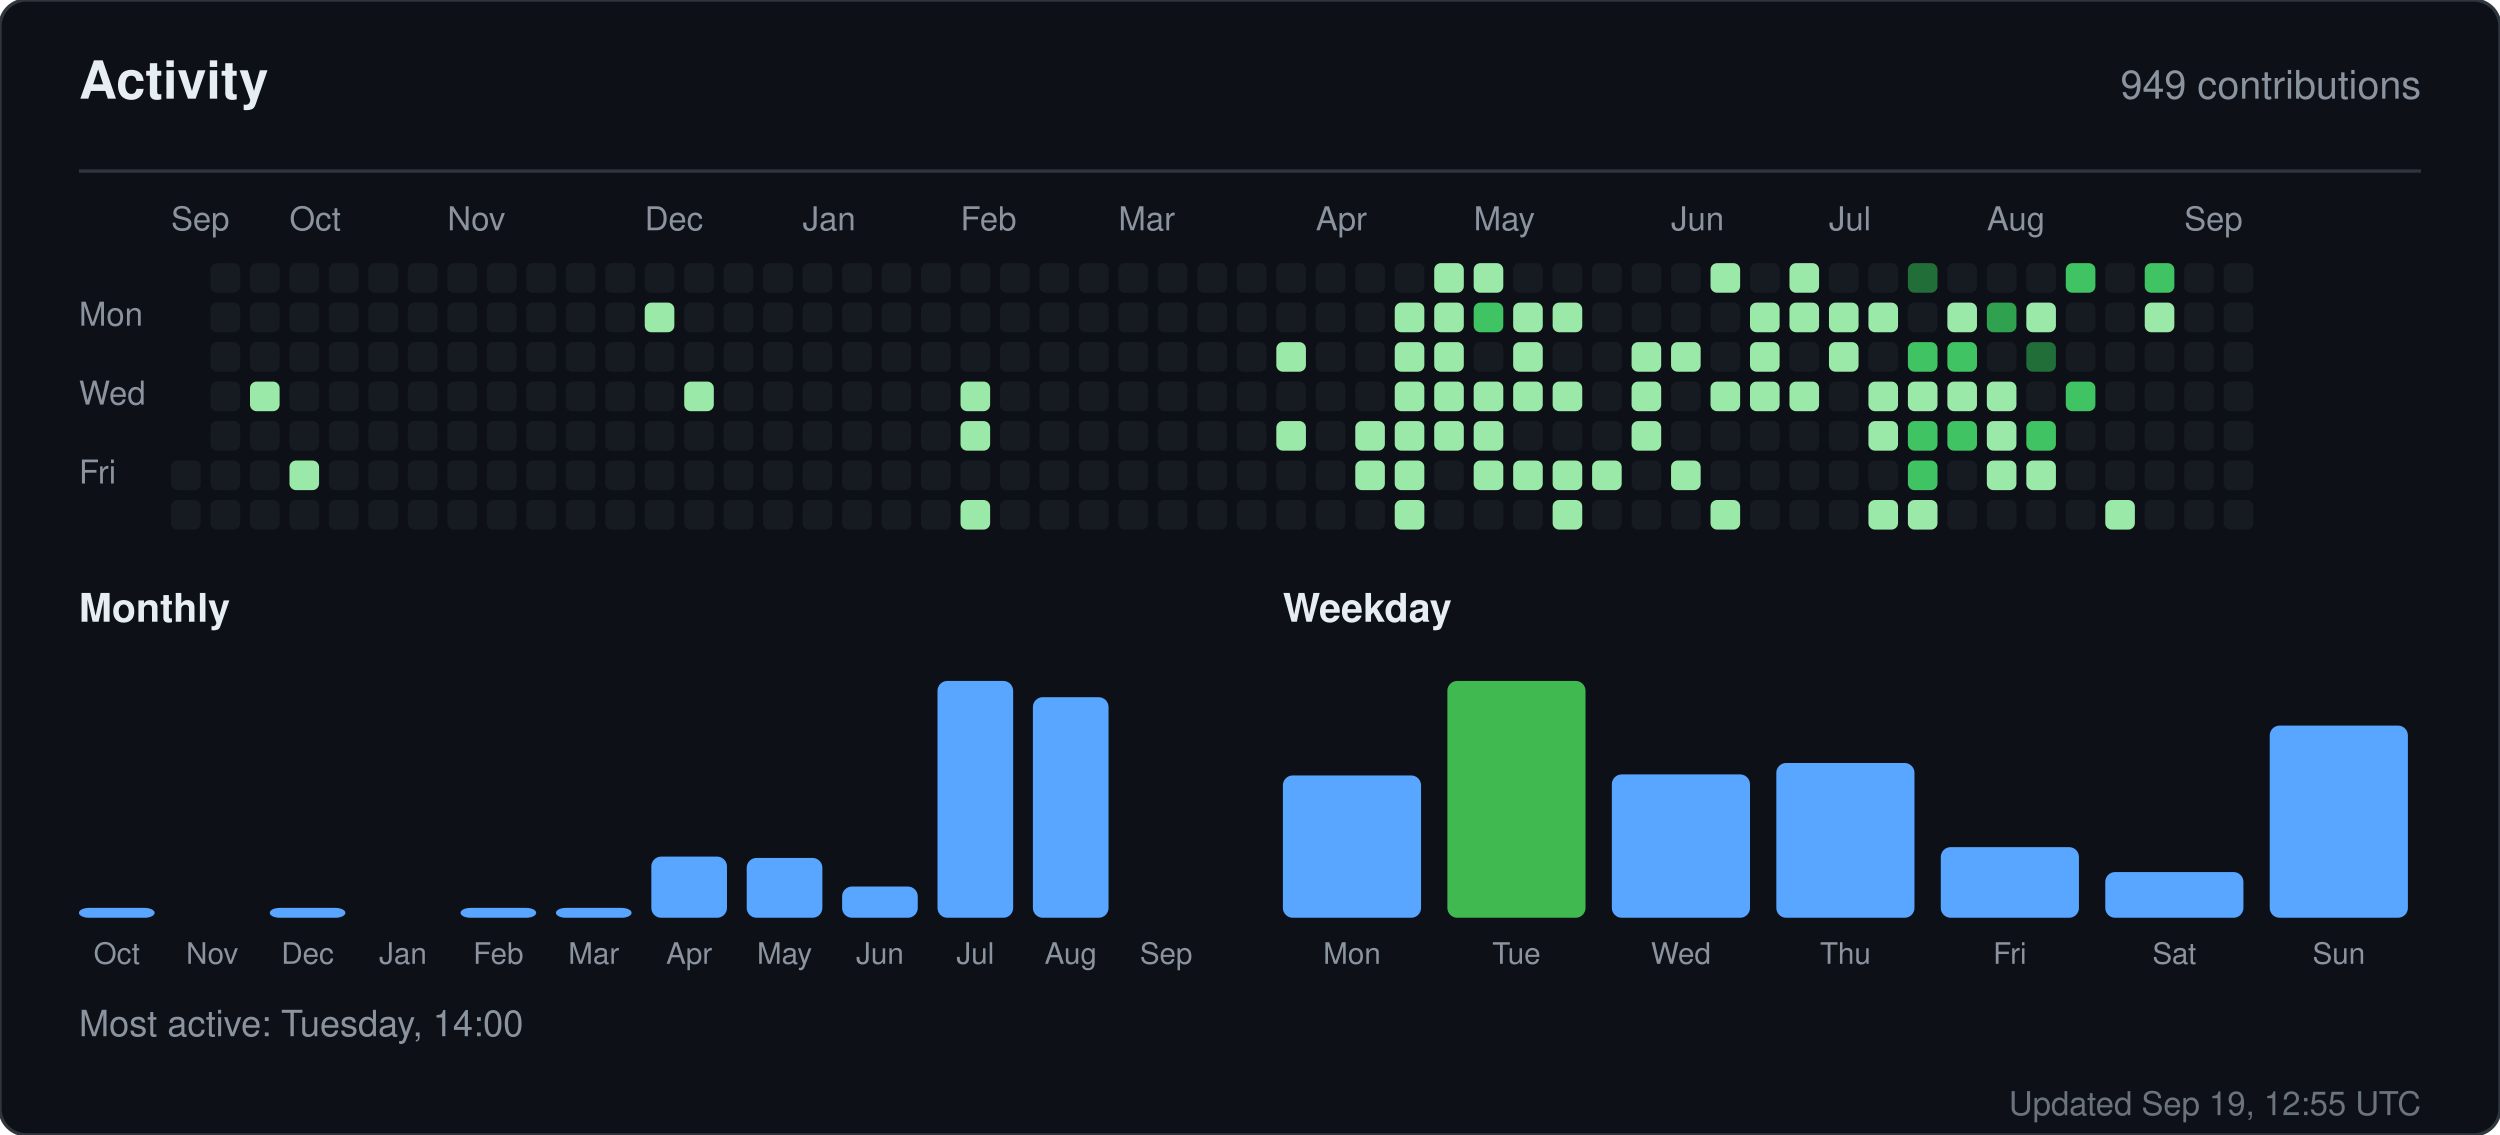
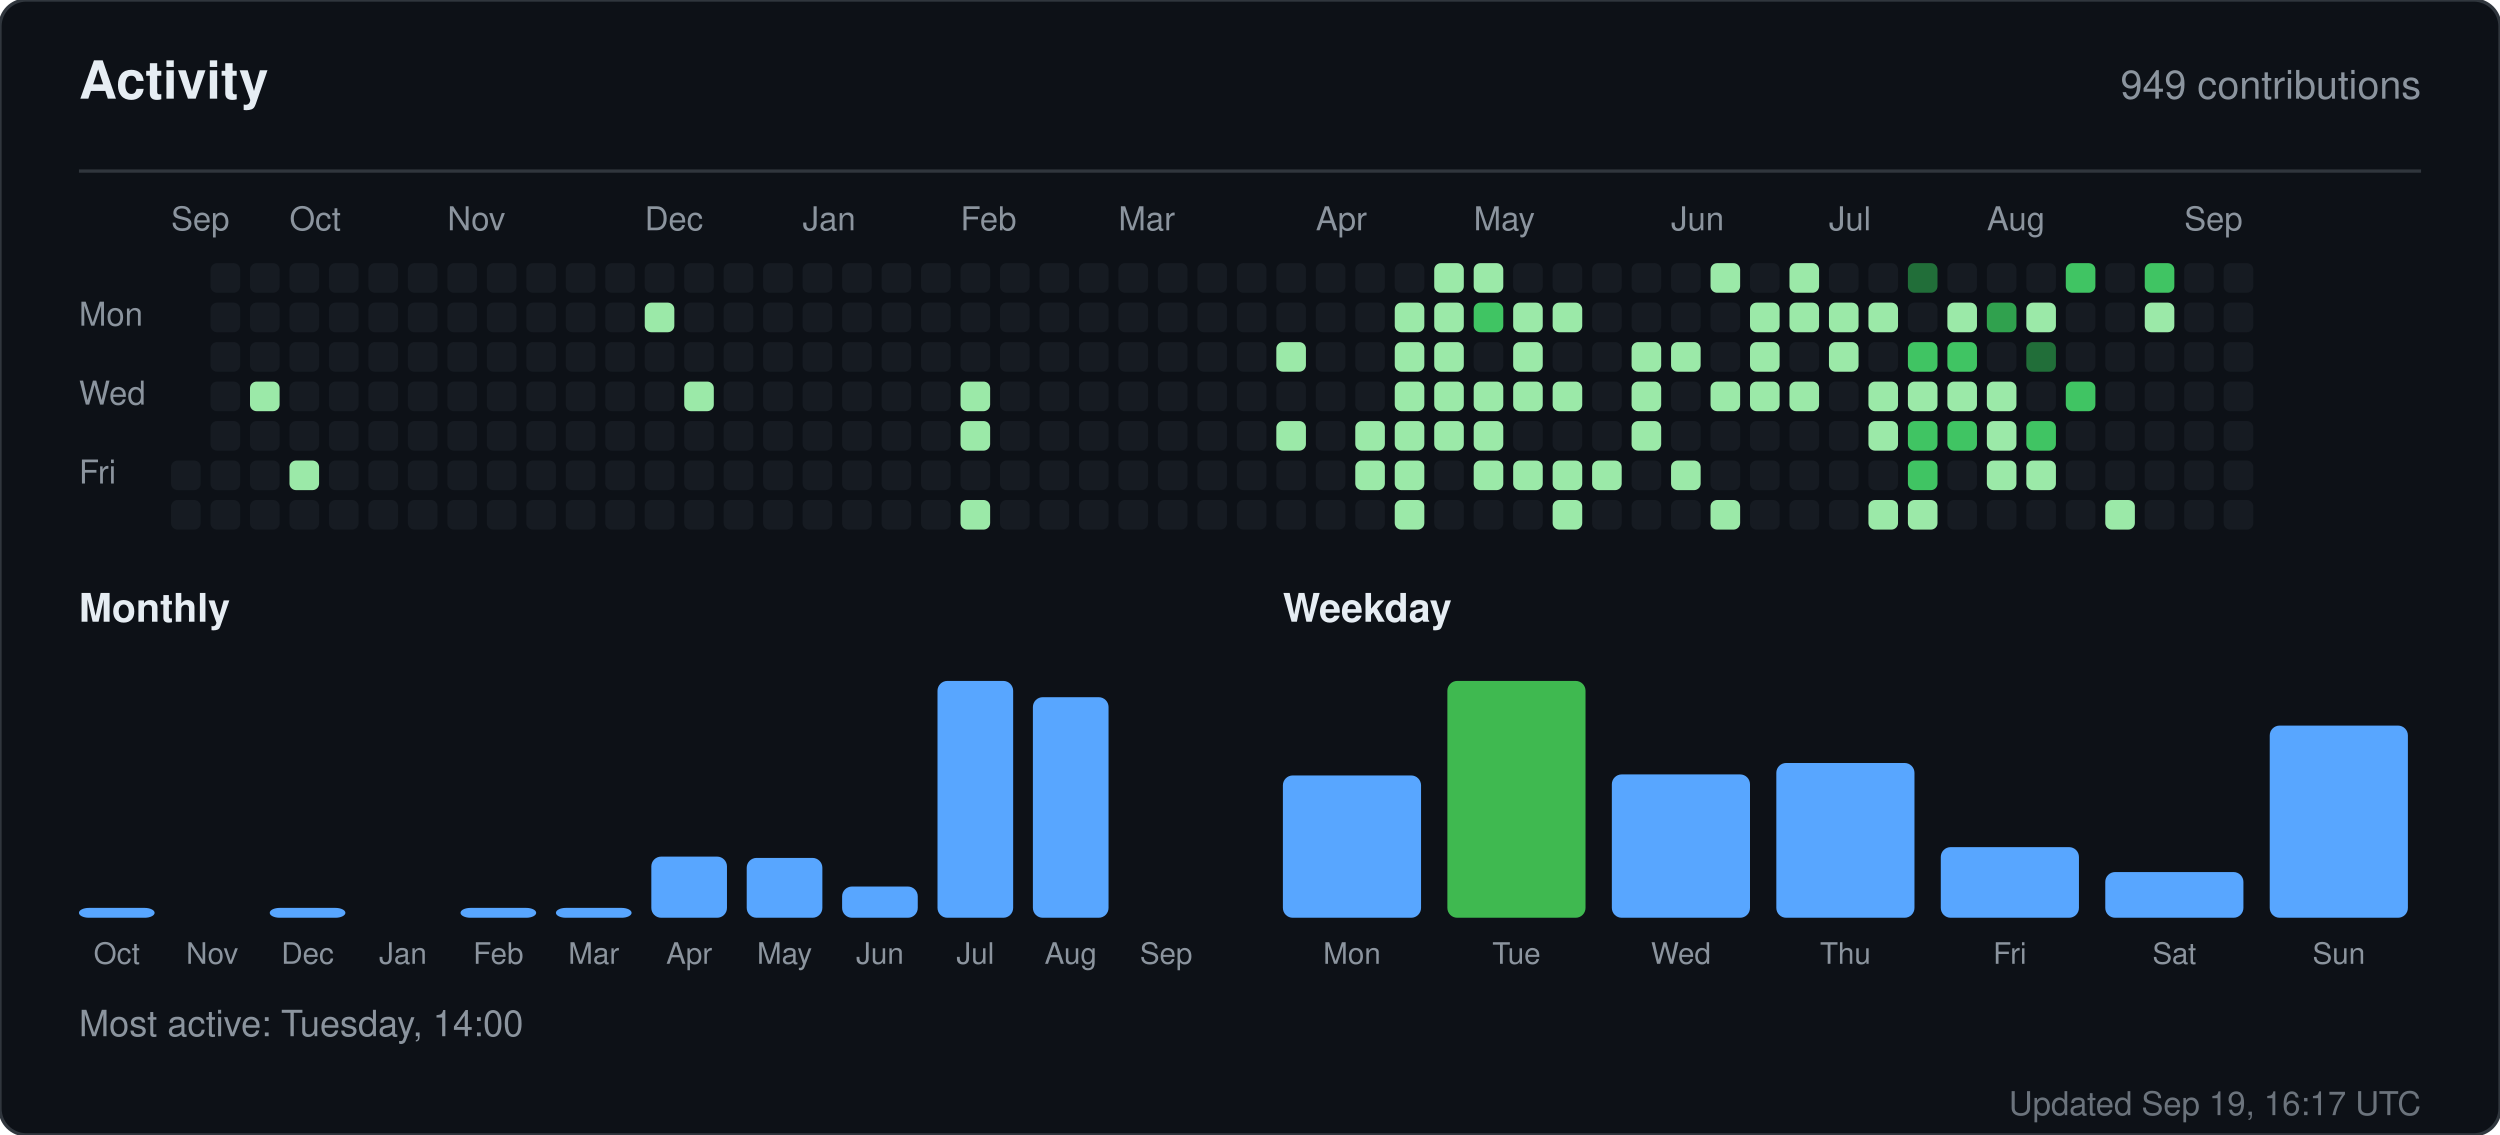
<svg xmlns="http://www.w3.org/2000/svg" width="760" height="345" viewBox="0 0 760 345" role="img" aria-label="Activity for sandiirawan12">
  <rect width="760" height="345" rx="8" fill="#0d1117" stroke="#30363d" />
  <g font-family="-apple-system, BlinkMacSystemFont, Segoe UI, Helvetica, Arial, sans-serif">
    <text x="24" y="30" fill="#e6edf3" font-size="16" font-weight="700">Activity</text>
    <text x="736" y="30" fill="#8b949e" font-size="12" text-anchor="end">949 contributions</text>
    <line x1="24" y1="52" x2="736" y2="52" stroke="#30363d" />
    <text x="52" y="70" fill="#8b949e" font-size="10">Sep</text>
    <text x="88" y="70" fill="#8b949e" font-size="10">Oct</text>
    <text x="136" y="70" fill="#8b949e" font-size="10">Nov</text>
    <text x="196" y="70" fill="#8b949e" font-size="10">Dec</text>
    <text x="244" y="70" fill="#8b949e" font-size="10">Jan</text>
    <text x="292" y="70" fill="#8b949e" font-size="10">Feb</text>
    <text x="340" y="70" fill="#8b949e" font-size="10">Mar</text>
    <text x="400" y="70" fill="#8b949e" font-size="10">Apr</text>
    <text x="448" y="70" fill="#8b949e" font-size="10">May</text>
    <text x="508" y="70" fill="#8b949e" font-size="10">Jun</text>
    <text x="556" y="70" fill="#8b949e" font-size="10">Jul</text>
    <text x="604" y="70" fill="#8b949e" font-size="10">Aug</text>
    <text x="664" y="70" fill="#8b949e" font-size="10">Sep</text>
    <text x="24" y="99" fill="#8b949e" font-size="10">Mon</text>
    <text x="24" y="123" fill="#8b949e" font-size="10">Wed</text>
    <text x="24" y="147" fill="#8b949e" font-size="10">Fri</text>
    <rect x="52" y="140" width="9" height="9" rx="2" fill="#161b22" />
    <rect x="52" y="152" width="9" height="9" rx="2" fill="#161b22" />
    <rect x="64" y="80" width="9" height="9" rx="2" fill="#161b22" />
    <rect x="64" y="92" width="9" height="9" rx="2" fill="#161b22" />
    <rect x="64" y="104" width="9" height="9" rx="2" fill="#161b22" />
    <rect x="64" y="116" width="9" height="9" rx="2" fill="#161b22" />
    <rect x="64" y="128" width="9" height="9" rx="2" fill="#161b22" />
    <rect x="64" y="140" width="9" height="9" rx="2" fill="#161b22" />
    <rect x="64" y="152" width="9" height="9" rx="2" fill="#161b22" />
    <rect x="76" y="80" width="9" height="9" rx="2" fill="#161b22" />
    <rect x="76" y="92" width="9" height="9" rx="2" fill="#161b22" />
    <rect x="76" y="104" width="9" height="9" rx="2" fill="#161b22" />
    <rect x="76" y="116" width="9" height="9" rx="2" fill="#9be9a8" />
    <rect x="76" y="128" width="9" height="9" rx="2" fill="#161b22" />
    <rect x="76" y="140" width="9" height="9" rx="2" fill="#161b22" />
    <rect x="76" y="152" width="9" height="9" rx="2" fill="#161b22" />
    <rect x="88" y="80" width="9" height="9" rx="2" fill="#161b22" />
    <rect x="88" y="92" width="9" height="9" rx="2" fill="#161b22" />
    <rect x="88" y="104" width="9" height="9" rx="2" fill="#161b22" />
    <rect x="88" y="116" width="9" height="9" rx="2" fill="#161b22" />
    <rect x="88" y="128" width="9" height="9" rx="2" fill="#161b22" />
    <rect x="88" y="140" width="9" height="9" rx="2" fill="#9be9a8" />
    <rect x="88" y="152" width="9" height="9" rx="2" fill="#161b22" />
    <rect x="100" y="80" width="9" height="9" rx="2" fill="#161b22" />
    <rect x="100" y="92" width="9" height="9" rx="2" fill="#161b22" />
    <rect x="100" y="104" width="9" height="9" rx="2" fill="#161b22" />
    <rect x="100" y="116" width="9" height="9" rx="2" fill="#161b22" />
    <rect x="100" y="128" width="9" height="9" rx="2" fill="#161b22" />
    <rect x="100" y="140" width="9" height="9" rx="2" fill="#161b22" />
    <rect x="100" y="152" width="9" height="9" rx="2" fill="#161b22" />
    <rect x="112" y="80" width="9" height="9" rx="2" fill="#161b22" />
    <rect x="112" y="92" width="9" height="9" rx="2" fill="#161b22" />
    <rect x="112" y="104" width="9" height="9" rx="2" fill="#161b22" />
    <rect x="112" y="116" width="9" height="9" rx="2" fill="#161b22" />
    <rect x="112" y="128" width="9" height="9" rx="2" fill="#161b22" />
    <rect x="112" y="140" width="9" height="9" rx="2" fill="#161b22" />
    <rect x="112" y="152" width="9" height="9" rx="2" fill="#161b22" />
    <rect x="124" y="80" width="9" height="9" rx="2" fill="#161b22" />
    <rect x="124" y="92" width="9" height="9" rx="2" fill="#161b22" />
    <rect x="124" y="104" width="9" height="9" rx="2" fill="#161b22" />
    <rect x="124" y="116" width="9" height="9" rx="2" fill="#161b22" />
    <rect x="124" y="128" width="9" height="9" rx="2" fill="#161b22" />
    <rect x="124" y="140" width="9" height="9" rx="2" fill="#161b22" />
    <rect x="124" y="152" width="9" height="9" rx="2" fill="#161b22" />
    <rect x="136" y="80" width="9" height="9" rx="2" fill="#161b22" />
    <rect x="136" y="92" width="9" height="9" rx="2" fill="#161b22" />
    <rect x="136" y="104" width="9" height="9" rx="2" fill="#161b22" />
    <rect x="136" y="116" width="9" height="9" rx="2" fill="#161b22" />
    <rect x="136" y="128" width="9" height="9" rx="2" fill="#161b22" />
    <rect x="136" y="140" width="9" height="9" rx="2" fill="#161b22" />
    <rect x="136" y="152" width="9" height="9" rx="2" fill="#161b22" />
    <rect x="148" y="80" width="9" height="9" rx="2" fill="#161b22" />
    <rect x="148" y="92" width="9" height="9" rx="2" fill="#161b22" />
    <rect x="148" y="104" width="9" height="9" rx="2" fill="#161b22" />
    <rect x="148" y="116" width="9" height="9" rx="2" fill="#161b22" />
    <rect x="148" y="128" width="9" height="9" rx="2" fill="#161b22" />
    <rect x="148" y="140" width="9" height="9" rx="2" fill="#161b22" />
    <rect x="148" y="152" width="9" height="9" rx="2" fill="#161b22" />
    <rect x="160" y="80" width="9" height="9" rx="2" fill="#161b22" />
    <rect x="160" y="92" width="9" height="9" rx="2" fill="#161b22" />
    <rect x="160" y="104" width="9" height="9" rx="2" fill="#161b22" />
    <rect x="160" y="116" width="9" height="9" rx="2" fill="#161b22" />
    <rect x="160" y="128" width="9" height="9" rx="2" fill="#161b22" />
    <rect x="160" y="140" width="9" height="9" rx="2" fill="#161b22" />
    <rect x="160" y="152" width="9" height="9" rx="2" fill="#161b22" />
    <rect x="172" y="80" width="9" height="9" rx="2" fill="#161b22" />
    <rect x="172" y="92" width="9" height="9" rx="2" fill="#161b22" />
    <rect x="172" y="104" width="9" height="9" rx="2" fill="#161b22" />
    <rect x="172" y="116" width="9" height="9" rx="2" fill="#161b22" />
    <rect x="172" y="128" width="9" height="9" rx="2" fill="#161b22" />
    <rect x="172" y="140" width="9" height="9" rx="2" fill="#161b22" />
    <rect x="172" y="152" width="9" height="9" rx="2" fill="#161b22" />
    <rect x="184" y="80" width="9" height="9" rx="2" fill="#161b22" />
    <rect x="184" y="92" width="9" height="9" rx="2" fill="#161b22" />
    <rect x="184" y="104" width="9" height="9" rx="2" fill="#161b22" />
    <rect x="184" y="116" width="9" height="9" rx="2" fill="#161b22" />
    <rect x="184" y="128" width="9" height="9" rx="2" fill="#161b22" />
    <rect x="184" y="140" width="9" height="9" rx="2" fill="#161b22" />
    <rect x="184" y="152" width="9" height="9" rx="2" fill="#161b22" />
    <rect x="196" y="80" width="9" height="9" rx="2" fill="#161b22" />
    <rect x="196" y="92" width="9" height="9" rx="2" fill="#9be9a8" />
    <rect x="196" y="104" width="9" height="9" rx="2" fill="#161b22" />
    <rect x="196" y="116" width="9" height="9" rx="2" fill="#161b22" />
    <rect x="196" y="128" width="9" height="9" rx="2" fill="#161b22" />
    <rect x="196" y="140" width="9" height="9" rx="2" fill="#161b22" />
    <rect x="196" y="152" width="9" height="9" rx="2" fill="#161b22" />
    <rect x="208" y="80" width="9" height="9" rx="2" fill="#161b22" />
    <rect x="208" y="92" width="9" height="9" rx="2" fill="#161b22" />
    <rect x="208" y="104" width="9" height="9" rx="2" fill="#161b22" />
    <rect x="208" y="116" width="9" height="9" rx="2" fill="#9be9a8" />
    <rect x="208" y="128" width="9" height="9" rx="2" fill="#161b22" />
    <rect x="208" y="140" width="9" height="9" rx="2" fill="#161b22" />
    <rect x="208" y="152" width="9" height="9" rx="2" fill="#161b22" />
    <rect x="220" y="80" width="9" height="9" rx="2" fill="#161b22" />
    <rect x="220" y="92" width="9" height="9" rx="2" fill="#161b22" />
    <rect x="220" y="104" width="9" height="9" rx="2" fill="#161b22" />
    <rect x="220" y="116" width="9" height="9" rx="2" fill="#161b22" />
    <rect x="220" y="128" width="9" height="9" rx="2" fill="#161b22" />
    <rect x="220" y="140" width="9" height="9" rx="2" fill="#161b22" />
    <rect x="220" y="152" width="9" height="9" rx="2" fill="#161b22" />
    <rect x="232" y="80" width="9" height="9" rx="2" fill="#161b22" />
    <rect x="232" y="92" width="9" height="9" rx="2" fill="#161b22" />
    <rect x="232" y="104" width="9" height="9" rx="2" fill="#161b22" />
    <rect x="232" y="116" width="9" height="9" rx="2" fill="#161b22" />
    <rect x="232" y="128" width="9" height="9" rx="2" fill="#161b22" />
    <rect x="232" y="140" width="9" height="9" rx="2" fill="#161b22" />
    <rect x="232" y="152" width="9" height="9" rx="2" fill="#161b22" />
    <rect x="244" y="80" width="9" height="9" rx="2" fill="#161b22" />
    <rect x="244" y="92" width="9" height="9" rx="2" fill="#161b22" />
    <rect x="244" y="104" width="9" height="9" rx="2" fill="#161b22" />
    <rect x="244" y="116" width="9" height="9" rx="2" fill="#161b22" />
    <rect x="244" y="128" width="9" height="9" rx="2" fill="#161b22" />
    <rect x="244" y="140" width="9" height="9" rx="2" fill="#161b22" />
    <rect x="244" y="152" width="9" height="9" rx="2" fill="#161b22" />
    <rect x="256" y="80" width="9" height="9" rx="2" fill="#161b22" />
    <rect x="256" y="92" width="9" height="9" rx="2" fill="#161b22" />
    <rect x="256" y="104" width="9" height="9" rx="2" fill="#161b22" />
    <rect x="256" y="116" width="9" height="9" rx="2" fill="#161b22" />
    <rect x="256" y="128" width="9" height="9" rx="2" fill="#161b22" />
    <rect x="256" y="140" width="9" height="9" rx="2" fill="#161b22" />
    <rect x="256" y="152" width="9" height="9" rx="2" fill="#161b22" />
    <rect x="268" y="80" width="9" height="9" rx="2" fill="#161b22" />
    <rect x="268" y="92" width="9" height="9" rx="2" fill="#161b22" />
    <rect x="268" y="104" width="9" height="9" rx="2" fill="#161b22" />
    <rect x="268" y="116" width="9" height="9" rx="2" fill="#161b22" />
    <rect x="268" y="128" width="9" height="9" rx="2" fill="#161b22" />
    <rect x="268" y="140" width="9" height="9" rx="2" fill="#161b22" />
    <rect x="268" y="152" width="9" height="9" rx="2" fill="#161b22" />
    <rect x="280" y="80" width="9" height="9" rx="2" fill="#161b22" />
    <rect x="280" y="92" width="9" height="9" rx="2" fill="#161b22" />
    <rect x="280" y="104" width="9" height="9" rx="2" fill="#161b22" />
    <rect x="280" y="116" width="9" height="9" rx="2" fill="#161b22" />
    <rect x="280" y="128" width="9" height="9" rx="2" fill="#161b22" />
    <rect x="280" y="140" width="9" height="9" rx="2" fill="#161b22" />
    <rect x="280" y="152" width="9" height="9" rx="2" fill="#161b22" />
    <rect x="292" y="80" width="9" height="9" rx="2" fill="#161b22" />
    <rect x="292" y="92" width="9" height="9" rx="2" fill="#161b22" />
    <rect x="292" y="104" width="9" height="9" rx="2" fill="#161b22" />
    <rect x="292" y="116" width="9" height="9" rx="2" fill="#9be9a8" />
    <rect x="292" y="128" width="9" height="9" rx="2" fill="#9be9a8" />
    <rect x="292" y="140" width="9" height="9" rx="2" fill="#161b22" />
    <rect x="292" y="152" width="9" height="9" rx="2" fill="#9be9a8" />
    <rect x="304" y="80" width="9" height="9" rx="2" fill="#161b22" />
    <rect x="304" y="92" width="9" height="9" rx="2" fill="#161b22" />
    <rect x="304" y="104" width="9" height="9" rx="2" fill="#161b22" />
    <rect x="304" y="116" width="9" height="9" rx="2" fill="#161b22" />
    <rect x="304" y="128" width="9" height="9" rx="2" fill="#161b22" />
    <rect x="304" y="140" width="9" height="9" rx="2" fill="#161b22" />
    <rect x="304" y="152" width="9" height="9" rx="2" fill="#161b22" />
    <rect x="316" y="80" width="9" height="9" rx="2" fill="#161b22" />
    <rect x="316" y="92" width="9" height="9" rx="2" fill="#161b22" />
    <rect x="316" y="104" width="9" height="9" rx="2" fill="#161b22" />
    <rect x="316" y="116" width="9" height="9" rx="2" fill="#161b22" />
    <rect x="316" y="128" width="9" height="9" rx="2" fill="#161b22" />
    <rect x="316" y="140" width="9" height="9" rx="2" fill="#161b22" />
    <rect x="316" y="152" width="9" height="9" rx="2" fill="#161b22" />
    <rect x="328" y="80" width="9" height="9" rx="2" fill="#161b22" />
    <rect x="328" y="92" width="9" height="9" rx="2" fill="#161b22" />
    <rect x="328" y="104" width="9" height="9" rx="2" fill="#161b22" />
    <rect x="328" y="116" width="9" height="9" rx="2" fill="#161b22" />
    <rect x="328" y="128" width="9" height="9" rx="2" fill="#161b22" />
    <rect x="328" y="140" width="9" height="9" rx="2" fill="#161b22" />
    <rect x="328" y="152" width="9" height="9" rx="2" fill="#161b22" />
    <rect x="340" y="80" width="9" height="9" rx="2" fill="#161b22" />
    <rect x="340" y="92" width="9" height="9" rx="2" fill="#161b22" />
    <rect x="340" y="104" width="9" height="9" rx="2" fill="#161b22" />
    <rect x="340" y="116" width="9" height="9" rx="2" fill="#161b22" />
    <rect x="340" y="128" width="9" height="9" rx="2" fill="#161b22" />
    <rect x="340" y="140" width="9" height="9" rx="2" fill="#161b22" />
    <rect x="340" y="152" width="9" height="9" rx="2" fill="#161b22" />
    <rect x="352" y="80" width="9" height="9" rx="2" fill="#161b22" />
    <rect x="352" y="92" width="9" height="9" rx="2" fill="#161b22" />
    <rect x="352" y="104" width="9" height="9" rx="2" fill="#161b22" />
    <rect x="352" y="116" width="9" height="9" rx="2" fill="#161b22" />
    <rect x="352" y="128" width="9" height="9" rx="2" fill="#161b22" />
    <rect x="352" y="140" width="9" height="9" rx="2" fill="#161b22" />
    <rect x="352" y="152" width="9" height="9" rx="2" fill="#161b22" />
    <rect x="364" y="80" width="9" height="9" rx="2" fill="#161b22" />
    <rect x="364" y="92" width="9" height="9" rx="2" fill="#161b22" />
    <rect x="364" y="104" width="9" height="9" rx="2" fill="#161b22" />
    <rect x="364" y="116" width="9" height="9" rx="2" fill="#161b22" />
    <rect x="364" y="128" width="9" height="9" rx="2" fill="#161b22" />
    <rect x="364" y="140" width="9" height="9" rx="2" fill="#161b22" />
    <rect x="364" y="152" width="9" height="9" rx="2" fill="#161b22" />
    <rect x="376" y="80" width="9" height="9" rx="2" fill="#161b22" />
    <rect x="376" y="92" width="9" height="9" rx="2" fill="#161b22" />
    <rect x="376" y="104" width="9" height="9" rx="2" fill="#161b22" />
    <rect x="376" y="116" width="9" height="9" rx="2" fill="#161b22" />
    <rect x="376" y="128" width="9" height="9" rx="2" fill="#161b22" />
    <rect x="376" y="140" width="9" height="9" rx="2" fill="#161b22" />
    <rect x="376" y="152" width="9" height="9" rx="2" fill="#161b22" />
    <rect x="388" y="80" width="9" height="9" rx="2" fill="#161b22" />
    <rect x="388" y="92" width="9" height="9" rx="2" fill="#161b22" />
    <rect x="388" y="104" width="9" height="9" rx="2" fill="#9be9a8" />
    <rect x="388" y="116" width="9" height="9" rx="2" fill="#161b22" />
    <rect x="388" y="128" width="9" height="9" rx="2" fill="#9be9a8" />
    <rect x="388" y="140" width="9" height="9" rx="2" fill="#161b22" />
    <rect x="388" y="152" width="9" height="9" rx="2" fill="#161b22" />
    <rect x="400" y="80" width="9" height="9" rx="2" fill="#161b22" />
    <rect x="400" y="92" width="9" height="9" rx="2" fill="#161b22" />
    <rect x="400" y="104" width="9" height="9" rx="2" fill="#161b22" />
    <rect x="400" y="116" width="9" height="9" rx="2" fill="#161b22" />
    <rect x="400" y="128" width="9" height="9" rx="2" fill="#161b22" />
    <rect x="400" y="140" width="9" height="9" rx="2" fill="#161b22" />
    <rect x="400" y="152" width="9" height="9" rx="2" fill="#161b22" />
    <rect x="412" y="80" width="9" height="9" rx="2" fill="#161b22" />
    <rect x="412" y="92" width="9" height="9" rx="2" fill="#161b22" />
    <rect x="412" y="104" width="9" height="9" rx="2" fill="#161b22" />
    <rect x="412" y="116" width="9" height="9" rx="2" fill="#161b22" />
    <rect x="412" y="128" width="9" height="9" rx="2" fill="#9be9a8" />
    <rect x="412" y="140" width="9" height="9" rx="2" fill="#9be9a8" />
    <rect x="412" y="152" width="9" height="9" rx="2" fill="#161b22" />
    <rect x="424" y="80" width="9" height="9" rx="2" fill="#161b22" />
    <rect x="424" y="92" width="9" height="9" rx="2" fill="#9be9a8" />
    <rect x="424" y="104" width="9" height="9" rx="2" fill="#9be9a8" />
    <rect x="424" y="116" width="9" height="9" rx="2" fill="#9be9a8" />
    <rect x="424" y="128" width="9" height="9" rx="2" fill="#9be9a8" />
    <rect x="424" y="140" width="9" height="9" rx="2" fill="#9be9a8" />
    <rect x="424" y="152" width="9" height="9" rx="2" fill="#9be9a8" />
    <rect x="436" y="80" width="9" height="9" rx="2" fill="#9be9a8" />
    <rect x="436" y="92" width="9" height="9" rx="2" fill="#9be9a8" />
    <rect x="436" y="104" width="9" height="9" rx="2" fill="#9be9a8" />
    <rect x="436" y="116" width="9" height="9" rx="2" fill="#9be9a8" />
    <rect x="436" y="128" width="9" height="9" rx="2" fill="#9be9a8" />
    <rect x="436" y="140" width="9" height="9" rx="2" fill="#161b22" />
    <rect x="436" y="152" width="9" height="9" rx="2" fill="#161b22" />
    <rect x="448" y="80" width="9" height="9" rx="2" fill="#9be9a8" />
    <rect x="448" y="92" width="9" height="9" rx="2" fill="#40c463" />
    <rect x="448" y="104" width="9" height="9" rx="2" fill="#161b22" />
    <rect x="448" y="116" width="9" height="9" rx="2" fill="#9be9a8" />
    <rect x="448" y="128" width="9" height="9" rx="2" fill="#9be9a8" />
    <rect x="448" y="140" width="9" height="9" rx="2" fill="#9be9a8" />
    <rect x="448" y="152" width="9" height="9" rx="2" fill="#161b22" />
    <rect x="460" y="80" width="9" height="9" rx="2" fill="#161b22" />
    <rect x="460" y="92" width="9" height="9" rx="2" fill="#9be9a8" />
    <rect x="460" y="104" width="9" height="9" rx="2" fill="#9be9a8" />
    <rect x="460" y="116" width="9" height="9" rx="2" fill="#9be9a8" />
    <rect x="460" y="128" width="9" height="9" rx="2" fill="#161b22" />
    <rect x="460" y="140" width="9" height="9" rx="2" fill="#9be9a8" />
    <rect x="460" y="152" width="9" height="9" rx="2" fill="#161b22" />
    <rect x="472" y="80" width="9" height="9" rx="2" fill="#161b22" />
    <rect x="472" y="92" width="9" height="9" rx="2" fill="#9be9a8" />
    <rect x="472" y="104" width="9" height="9" rx="2" fill="#161b22" />
    <rect x="472" y="116" width="9" height="9" rx="2" fill="#9be9a8" />
    <rect x="472" y="128" width="9" height="9" rx="2" fill="#161b22" />
    <rect x="472" y="140" width="9" height="9" rx="2" fill="#9be9a8" />
    <rect x="472" y="152" width="9" height="9" rx="2" fill="#9be9a8" />
    <rect x="484" y="80" width="9" height="9" rx="2" fill="#161b22" />
    <rect x="484" y="92" width="9" height="9" rx="2" fill="#161b22" />
    <rect x="484" y="104" width="9" height="9" rx="2" fill="#161b22" />
    <rect x="484" y="116" width="9" height="9" rx="2" fill="#161b22" />
    <rect x="484" y="128" width="9" height="9" rx="2" fill="#161b22" />
    <rect x="484" y="140" width="9" height="9" rx="2" fill="#9be9a8" />
    <rect x="484" y="152" width="9" height="9" rx="2" fill="#161b22" />
    <rect x="496" y="80" width="9" height="9" rx="2" fill="#161b22" />
    <rect x="496" y="92" width="9" height="9" rx="2" fill="#161b22" />
    <rect x="496" y="104" width="9" height="9" rx="2" fill="#9be9a8" />
    <rect x="496" y="116" width="9" height="9" rx="2" fill="#9be9a8" />
    <rect x="496" y="128" width="9" height="9" rx="2" fill="#9be9a8" />
    <rect x="496" y="140" width="9" height="9" rx="2" fill="#161b22" />
    <rect x="496" y="152" width="9" height="9" rx="2" fill="#161b22" />
    <rect x="508" y="80" width="9" height="9" rx="2" fill="#161b22" />
    <rect x="508" y="92" width="9" height="9" rx="2" fill="#161b22" />
    <rect x="508" y="104" width="9" height="9" rx="2" fill="#9be9a8" />
    <rect x="508" y="116" width="9" height="9" rx="2" fill="#161b22" />
    <rect x="508" y="128" width="9" height="9" rx="2" fill="#161b22" />
    <rect x="508" y="140" width="9" height="9" rx="2" fill="#9be9a8" />
    <rect x="508" y="152" width="9" height="9" rx="2" fill="#161b22" />
    <rect x="520" y="80" width="9" height="9" rx="2" fill="#9be9a8" />
    <rect x="520" y="92" width="9" height="9" rx="2" fill="#161b22" />
    <rect x="520" y="104" width="9" height="9" rx="2" fill="#161b22" />
    <rect x="520" y="116" width="9" height="9" rx="2" fill="#9be9a8" />
    <rect x="520" y="128" width="9" height="9" rx="2" fill="#161b22" />
    <rect x="520" y="140" width="9" height="9" rx="2" fill="#161b22" />
    <rect x="520" y="152" width="9" height="9" rx="2" fill="#9be9a8" />
    <rect x="532" y="80" width="9" height="9" rx="2" fill="#161b22" />
    <rect x="532" y="92" width="9" height="9" rx="2" fill="#9be9a8" />
    <rect x="532" y="104" width="9" height="9" rx="2" fill="#9be9a8" />
    <rect x="532" y="116" width="9" height="9" rx="2" fill="#9be9a8" />
    <rect x="532" y="128" width="9" height="9" rx="2" fill="#161b22" />
    <rect x="532" y="140" width="9" height="9" rx="2" fill="#161b22" />
    <rect x="532" y="152" width="9" height="9" rx="2" fill="#161b22" />
    <rect x="544" y="80" width="9" height="9" rx="2" fill="#9be9a8" />
    <rect x="544" y="92" width="9" height="9" rx="2" fill="#9be9a8" />
    <rect x="544" y="104" width="9" height="9" rx="2" fill="#161b22" />
    <rect x="544" y="116" width="9" height="9" rx="2" fill="#9be9a8" />
    <rect x="544" y="128" width="9" height="9" rx="2" fill="#161b22" />
    <rect x="544" y="140" width="9" height="9" rx="2" fill="#161b22" />
    <rect x="544" y="152" width="9" height="9" rx="2" fill="#161b22" />
    <rect x="556" y="80" width="9" height="9" rx="2" fill="#161b22" />
    <rect x="556" y="92" width="9" height="9" rx="2" fill="#9be9a8" />
    <rect x="556" y="104" width="9" height="9" rx="2" fill="#9be9a8" />
    <rect x="556" y="116" width="9" height="9" rx="2" fill="#161b22" />
    <rect x="556" y="128" width="9" height="9" rx="2" fill="#161b22" />
    <rect x="556" y="140" width="9" height="9" rx="2" fill="#161b22" />
    <rect x="556" y="152" width="9" height="9" rx="2" fill="#161b22" />
    <rect x="568" y="80" width="9" height="9" rx="2" fill="#161b22" />
    <rect x="568" y="92" width="9" height="9" rx="2" fill="#9be9a8" />
    <rect x="568" y="104" width="9" height="9" rx="2" fill="#161b22" />
    <rect x="568" y="116" width="9" height="9" rx="2" fill="#9be9a8" />
    <rect x="568" y="128" width="9" height="9" rx="2" fill="#9be9a8" />
    <rect x="568" y="140" width="9" height="9" rx="2" fill="#161b22" />
    <rect x="568" y="152" width="9" height="9" rx="2" fill="#9be9a8" />
    <rect x="580" y="80" width="9" height="9" rx="2" fill="#216e39" />
    <rect x="580" y="92" width="9" height="9" rx="2" fill="#161b22" />
    <rect x="580" y="104" width="9" height="9" rx="2" fill="#40c463" />
    <rect x="580" y="116" width="9" height="9" rx="2" fill="#9be9a8" />
    <rect x="580" y="128" width="9" height="9" rx="2" fill="#40c463" />
    <rect x="580" y="140" width="9" height="9" rx="2" fill="#40c463" />
    <rect x="580" y="152" width="9" height="9" rx="2" fill="#9be9a8" />
    <rect x="592" y="80" width="9" height="9" rx="2" fill="#161b22" />
    <rect x="592" y="92" width="9" height="9" rx="2" fill="#9be9a8" />
    <rect x="592" y="104" width="9" height="9" rx="2" fill="#40c463" />
    <rect x="592" y="116" width="9" height="9" rx="2" fill="#9be9a8" />
    <rect x="592" y="128" width="9" height="9" rx="2" fill="#40c463" />
    <rect x="592" y="140" width="9" height="9" rx="2" fill="#161b22" />
    <rect x="592" y="152" width="9" height="9" rx="2" fill="#161b22" />
    <rect x="604" y="80" width="9" height="9" rx="2" fill="#161b22" />
    <rect x="604" y="92" width="9" height="9" rx="2" fill="#30a14e" />
    <rect x="604" y="104" width="9" height="9" rx="2" fill="#161b22" />
    <rect x="604" y="116" width="9" height="9" rx="2" fill="#9be9a8" />
    <rect x="604" y="128" width="9" height="9" rx="2" fill="#9be9a8" />
    <rect x="604" y="140" width="9" height="9" rx="2" fill="#9be9a8" />
    <rect x="604" y="152" width="9" height="9" rx="2" fill="#161b22" />
    <rect x="616" y="80" width="9" height="9" rx="2" fill="#161b22" />
    <rect x="616" y="92" width="9" height="9" rx="2" fill="#9be9a8" />
    <rect x="616" y="104" width="9" height="9" rx="2" fill="#216e39" />
    <rect x="616" y="116" width="9" height="9" rx="2" fill="#161b22" />
    <rect x="616" y="128" width="9" height="9" rx="2" fill="#40c463" />
    <rect x="616" y="140" width="9" height="9" rx="2" fill="#9be9a8" />
    <rect x="616" y="152" width="9" height="9" rx="2" fill="#161b22" />
    <rect x="628" y="80" width="9" height="9" rx="2" fill="#40c463" />
    <rect x="628" y="92" width="9" height="9" rx="2" fill="#161b22" />
    <rect x="628" y="104" width="9" height="9" rx="2" fill="#161b22" />
    <rect x="628" y="116" width="9" height="9" rx="2" fill="#40c463" />
    <rect x="628" y="128" width="9" height="9" rx="2" fill="#161b22" />
    <rect x="628" y="140" width="9" height="9" rx="2" fill="#161b22" />
    <rect x="628" y="152" width="9" height="9" rx="2" fill="#161b22" />
    <rect x="640" y="80" width="9" height="9" rx="2" fill="#161b22" />
    <rect x="640" y="92" width="9" height="9" rx="2" fill="#161b22" />
    <rect x="640" y="104" width="9" height="9" rx="2" fill="#161b22" />
    <rect x="640" y="116" width="9" height="9" rx="2" fill="#161b22" />
    <rect x="640" y="128" width="9" height="9" rx="2" fill="#161b22" />
    <rect x="640" y="140" width="9" height="9" rx="2" fill="#161b22" />
    <rect x="640" y="152" width="9" height="9" rx="2" fill="#9be9a8" />
    <rect x="652" y="80" width="9" height="9" rx="2" fill="#40c463" />
    <rect x="652" y="92" width="9" height="9" rx="2" fill="#9be9a8" />
    <rect x="652" y="104" width="9" height="9" rx="2" fill="#161b22" />
    <rect x="652" y="116" width="9" height="9" rx="2" fill="#161b22" />
    <rect x="652" y="128" width="9" height="9" rx="2" fill="#161b22" />
    <rect x="652" y="140" width="9" height="9" rx="2" fill="#161b22" />
    <rect x="652" y="152" width="9" height="9" rx="2" fill="#161b22" />
    <rect x="664" y="80" width="9" height="9" rx="2" fill="#161b22" />
    <rect x="664" y="92" width="9" height="9" rx="2" fill="#161b22" />
    <rect x="664" y="104" width="9" height="9" rx="2" fill="#161b22" />
    <rect x="664" y="116" width="9" height="9" rx="2" fill="#161b22" />
    <rect x="664" y="128" width="9" height="9" rx="2" fill="#161b22" />
    <rect x="664" y="140" width="9" height="9" rx="2" fill="#161b22" />
    <rect x="664" y="152" width="9" height="9" rx="2" fill="#161b22" />
    <rect x="676" y="80" width="9" height="9" rx="2" fill="#161b22" />
    <rect x="676" y="92" width="9" height="9" rx="2" fill="#161b22" />
    <rect x="676" y="104" width="9" height="9" rx="2" fill="#161b22" />
    <rect x="676" y="116" width="9" height="9" rx="2" fill="#161b22" />
    <rect x="676" y="128" width="9" height="9" rx="2" fill="#161b22" />
    <rect x="676" y="140" width="9" height="9" rx="2" fill="#161b22" />
    <rect x="676" y="152" width="9" height="9" rx="2" fill="#161b22" />
    <text x="24" y="189" fill="#e6edf3" font-size="12" font-weight="600">Monthly</text>
    <text x="390" y="189" fill="#e6edf3" font-size="12" font-weight="600">Weekday</text>
    <rect x="24" y="276" width="23" height="3" rx="3" fill="#58a6ff" />
    <text x="35.5" y="293" fill="#8b949e" font-size="9" text-anchor="middle">Oct</text>
    <rect x="53" y="279" width="23" height="0" rx="3" fill="#58a6ff" />
    <text x="64.5" y="293" fill="#8b949e" font-size="9" text-anchor="middle">Nov</text>
    <rect x="82" y="276" width="23" height="3" rx="3" fill="#58a6ff" />
    <text x="93.5" y="293" fill="#8b949e" font-size="9" text-anchor="middle">Dec</text>
    <rect x="111" y="279" width="23" height="0" rx="3" fill="#58a6ff" />
    <text x="122.5" y="293" fill="#8b949e" font-size="9" text-anchor="middle">Jan</text>
    <rect x="140" y="276" width="23" height="3" rx="3" fill="#58a6ff" />
    <text x="151.5" y="293" fill="#8b949e" font-size="9" text-anchor="middle">Feb</text>
    <rect x="169" y="276" width="23" height="3" rx="3" fill="#58a6ff" />
    <text x="180.5" y="293" fill="#8b949e" font-size="9" text-anchor="middle">Mar</text>
    <rect x="198" y="260.407" width="23" height="18.593" rx="3" fill="#58a6ff" />
    <text x="209.5" y="293" fill="#8b949e" font-size="9" text-anchor="middle">Apr</text>
    <rect x="227" y="260.802" width="23" height="18.198" rx="3" fill="#58a6ff" />
    <text x="238.5" y="293" fill="#8b949e" font-size="9" text-anchor="middle">May</text>
    <rect x="256" y="269.505" width="23" height="9.495" rx="3" fill="#58a6ff" />
    <text x="267.5" y="293" fill="#8b949e" font-size="9" text-anchor="middle">Jun</text>
    <rect x="285" y="207" width="23" height="72" rx="3" fill="#58a6ff" />
    <text x="296.5" y="293" fill="#8b949e" font-size="9" text-anchor="middle">Jul</text>
    <rect x="314" y="211.945" width="23" height="67.055" rx="3" fill="#58a6ff" />
    <text x="325.5" y="293" fill="#8b949e" font-size="9" text-anchor="middle">Aug</text>
    <rect x="343" y="279" width="23" height="0" rx="3" fill="#58a6ff" />
    <text x="354.5" y="293" fill="#8b949e" font-size="9" text-anchor="middle">Sep</text>
    <rect x="390" y="235.737" width="42" height="43.263" rx="3" fill="#58a6ff" />
    <text x="411" y="293" fill="#8b949e" font-size="9" text-anchor="middle">Mon</text>
    <rect x="440" y="207" width="42" height="72" rx="3" fill="#3fb950" />
    <text x="461" y="293" fill="#8b949e" font-size="9" text-anchor="middle">Tue</text>
    <rect x="490" y="235.421" width="42" height="43.579" rx="3" fill="#58a6ff" />
    <text x="511" y="293" fill="#8b949e" font-size="9" text-anchor="middle">Wed</text>
    <rect x="540" y="231.947" width="42" height="47.053" rx="3" fill="#58a6ff" />
    <text x="561" y="293" fill="#8b949e" font-size="9" text-anchor="middle">Thu</text>
    <rect x="590" y="257.526" width="42" height="21.474" rx="3" fill="#58a6ff" />
    <text x="611" y="293" fill="#8b949e" font-size="9" text-anchor="middle">Fri</text>
    <rect x="640" y="265.105" width="42" height="13.895" rx="3" fill="#58a6ff" />
    <text x="661" y="293" fill="#8b949e" font-size="9" text-anchor="middle">Sat</text>
    <rect x="690" y="220.579" width="42" height="58.421" rx="3" fill="#58a6ff" />
    <text x="711" y="293" fill="#8b949e" font-size="9" text-anchor="middle">Sun</text>
    <text x="24" y="315" fill="#8b949e" font-size="11">Most active: Tuesday, 14:00</text>
-     <text x="736" y="339" fill="#8b949e" font-size="10" text-anchor="end" opacity="0.75">Updated Sep 19, 12:55 UTC</text>
+     <text x="736" y="339" fill="#8b949e" font-size="10" text-anchor="end" opacity="0.75">Updated Sep 19, 16:17 UTC</text>
  </g>
</svg>
